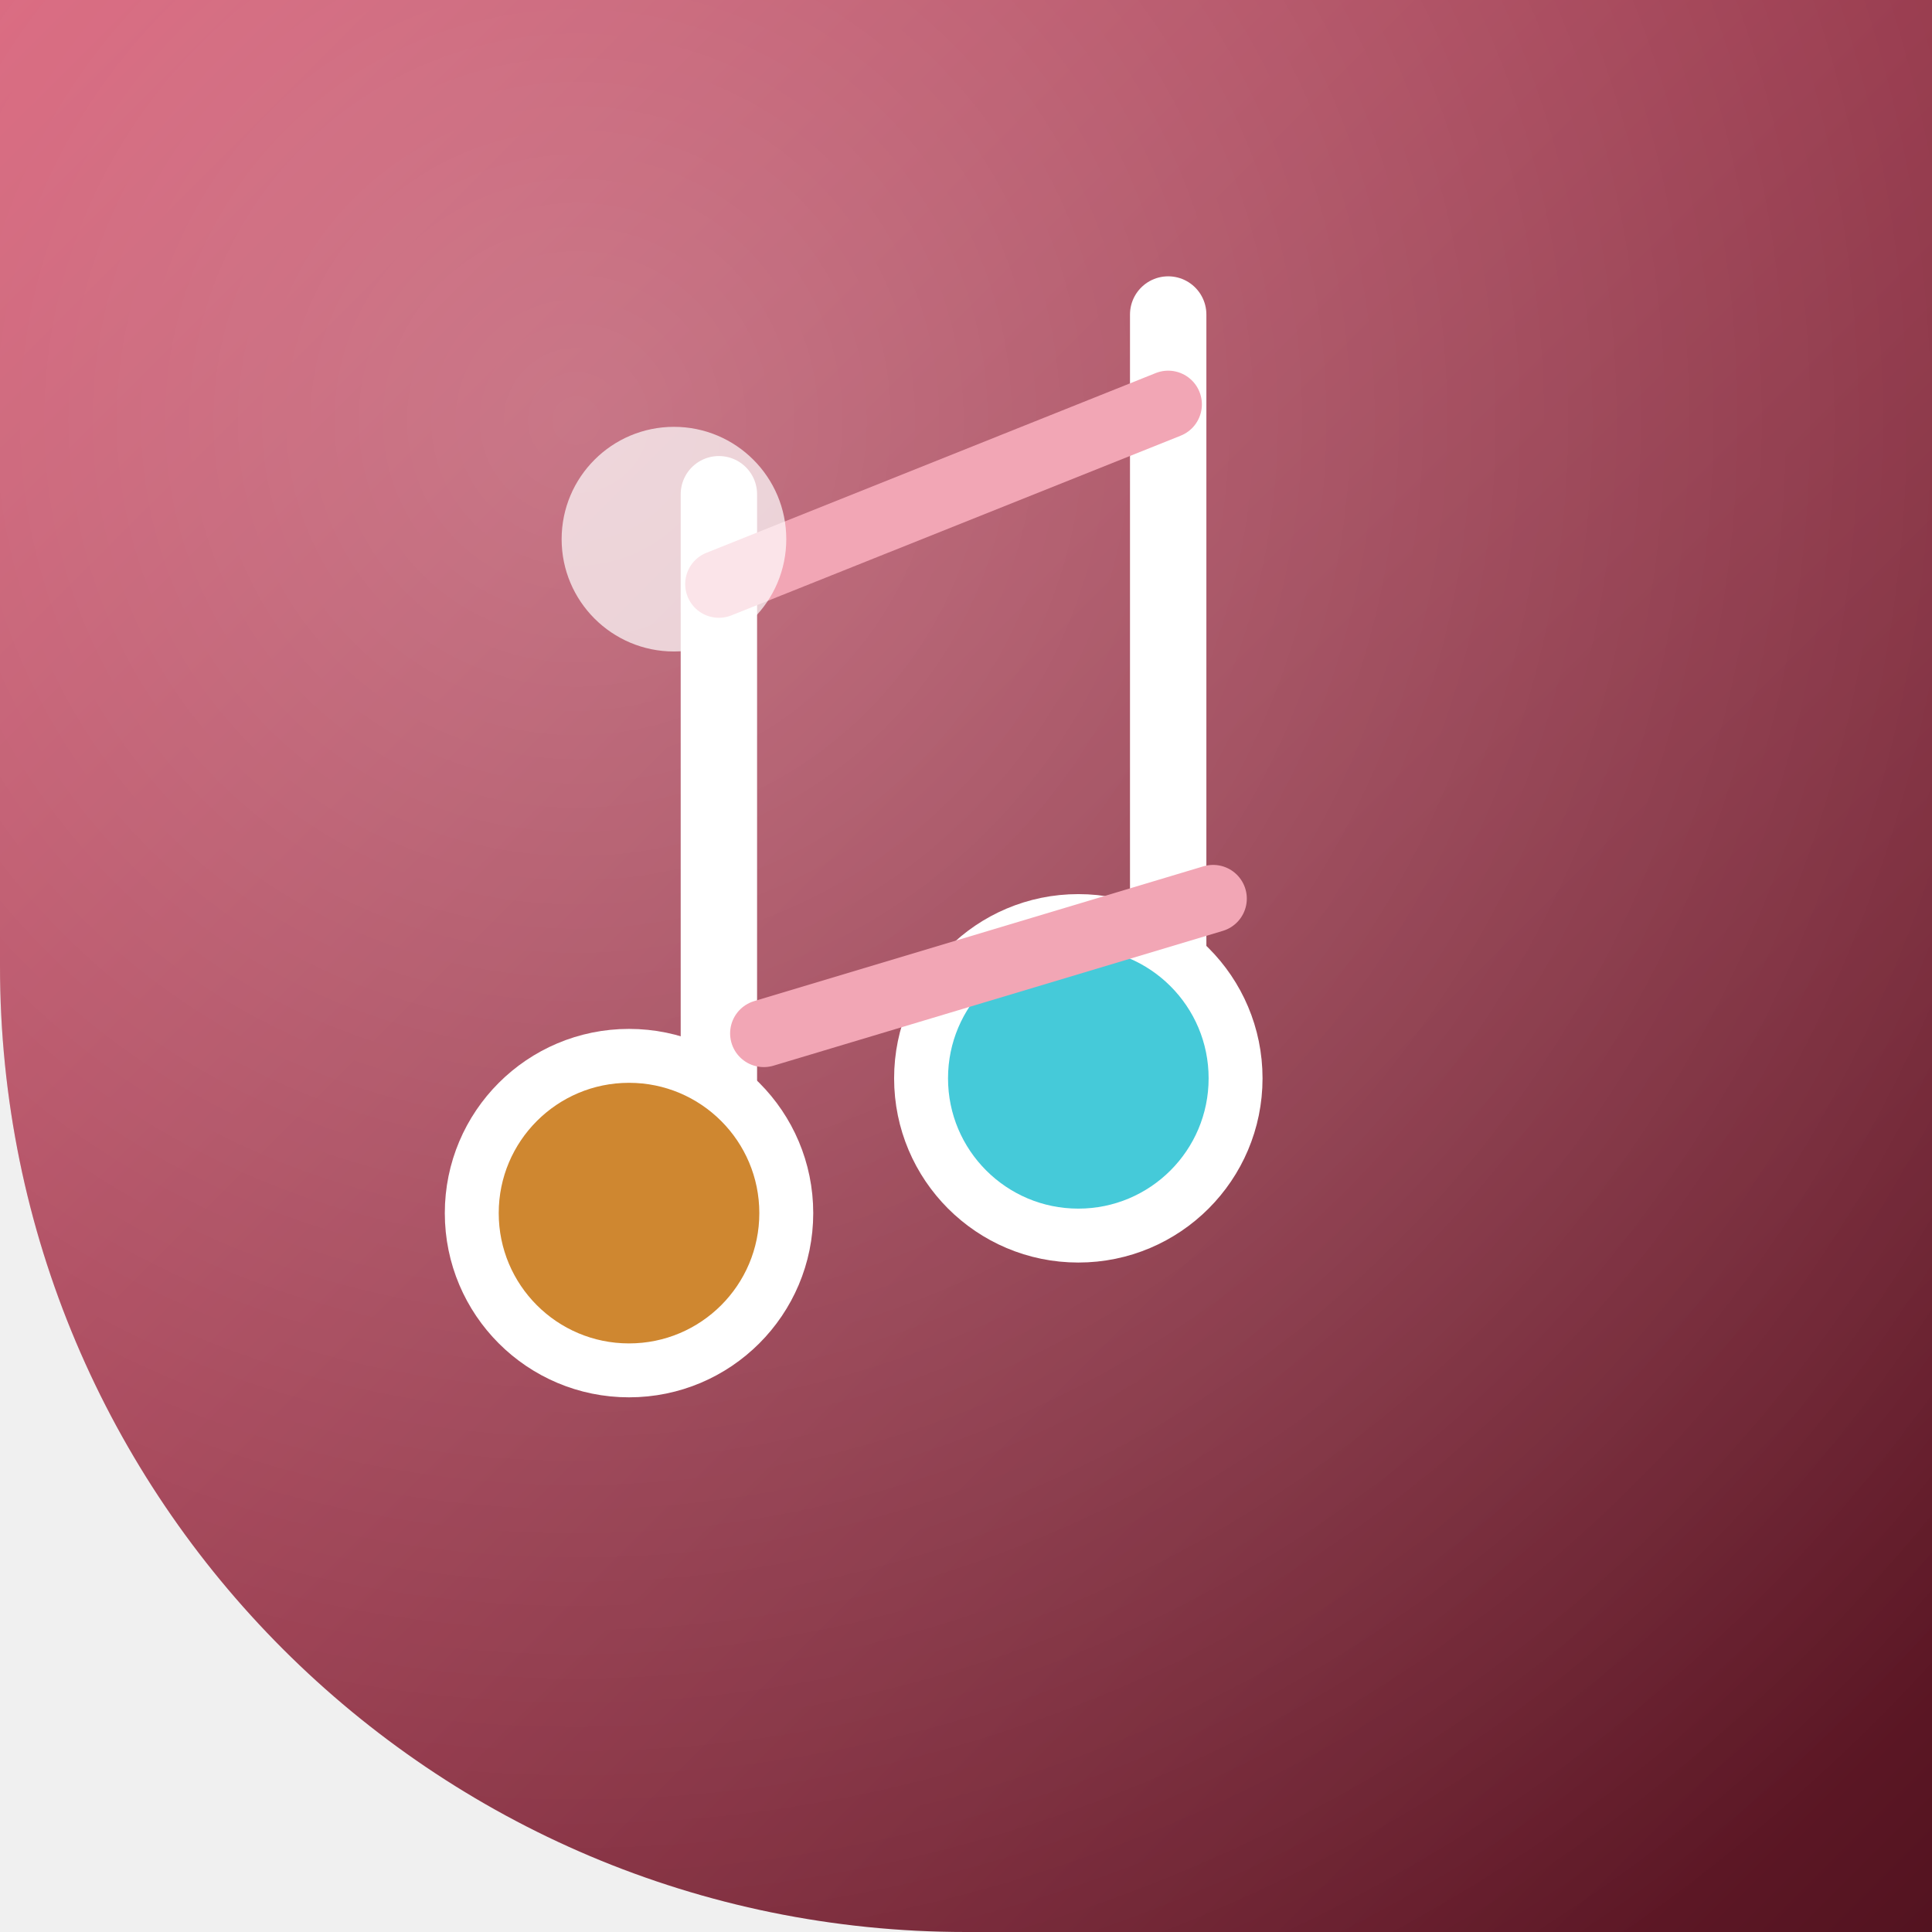
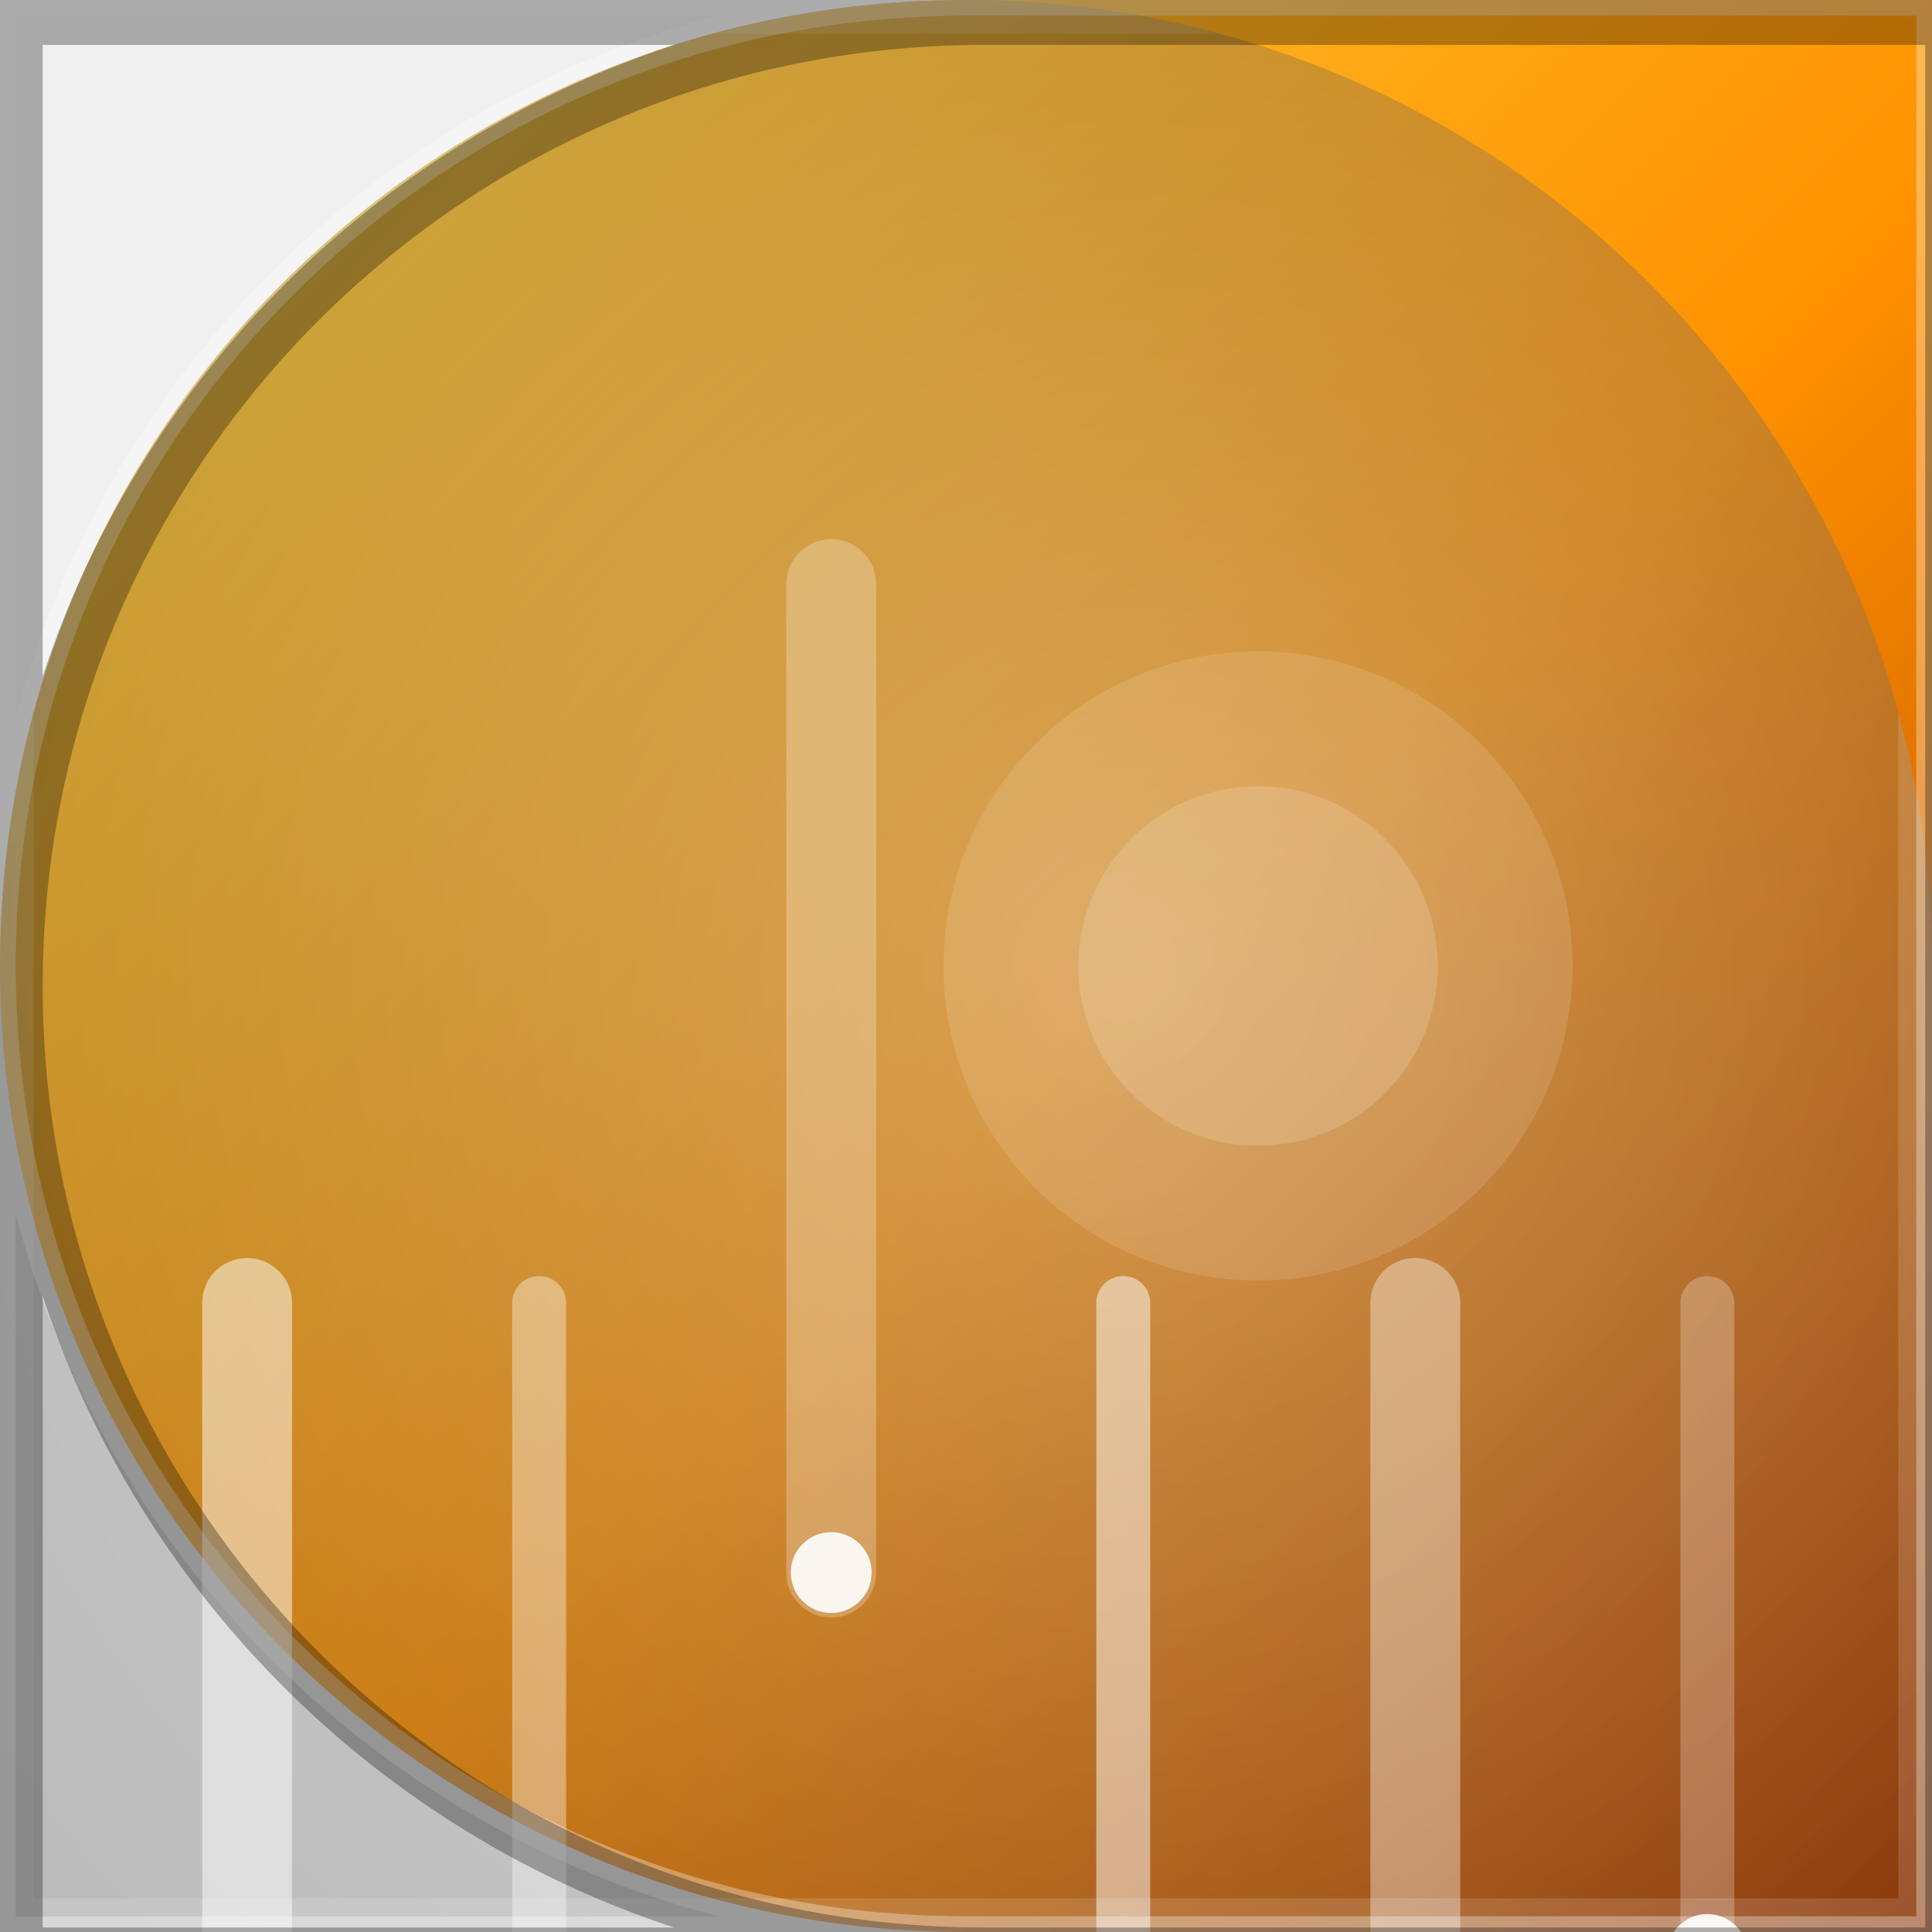
<svg xmlns="http://www.w3.org/2000/svg" width="86" height="86" viewBox="0 0 86 86">
  <defs>
-     <clipPath id="shape">
-       <path d="M 0 0 L 86.0 0 L 86.0 86.0 L 0 86.0 Z M 43 86 A 43.0 43.0 0 0 1 0.0 43.0 L 0 86 Z" fill="#000000" fill-rule="evenodd" />
+     <clipPath id="clip">
+       <path d="M 0 0 L 86.0 0 L 86.0 86.0 L 0 86.0 Z M 0 43 A 43.0 43.0 0 0 1 43.0 0.0 L 0 0 Z M 43 86 A 43.0 43.0 0 0 1 0.0 43.0 L 0 86 Z" clip-rule="evenodd" />
    </clipPath>
-     <linearGradient id="g0" x1="0" y1="0" x2="86" y2="86" gradientUnits="userSpaceOnUse">
-       <stop offset="0" stop-color="#d24b66" />
-       <stop offset="1" stop-color="#531320" />
+     <linearGradient id="g1" x1="0" y1="0" x2="1" y2="1">
+       <stop offset="0" stop-color="#ffd740" />
+       <stop offset=".55" stop-color="#ff9100" />
+       <stop offset="1" stop-color="#a83a00" />
    </linearGradient>
-     <radialGradient id="g1" cx="0.30" cy="0.22" r="0.95">
-       <stop offset="0" stop-color="#ffffff" stop-opacity="0.30" />
-       <stop offset="1" stop-color="#ffffff" stop-opacity="0" />
+     <radialGradient id="g2" cx=".5" cy=".42" r=".75">
+       <stop offset="0" stop-color="rgba(255,255,255,0.32)" />
+       <stop offset="1" stop-color="rgba(255,255,255,0)" />
    </radialGradient>
  </defs>
-   <g clip-path="url(#shape)">
-     <rect x="0" y="0" width="86" height="86" fill="url(#g0)" />
-     <rect x="0" y="0" width="86" height="86" fill="url(#g1)" />
-     <line x1="32" y1="22" x2="32" y2="52" stroke="#ffffff" stroke-width="3.4" stroke-linecap="round" />
-     <circle cx="28" cy="54" r="7" fill="#cf8730" stroke="#ffffff" stroke-width="2.4" />
-     <line x1="52" y1="14" x2="52" y2="46" stroke="#ffffff" stroke-width="3.4" stroke-linecap="round" />
-     <circle cx="48" cy="48" r="7" fill="#45cad9" stroke="#ffffff" stroke-width="2.4" />
-     <path d="M 32 26 L 52 18 M 34 46 L 54 40" stroke="#f2a6b5" stroke-width="3" stroke-linecap="round" />
-     <circle cx="30" cy="24" r="5" fill="#ffffff" opacity="0.7" />
+   <path d="M 0 0 L 86.0 0 L 86.0 86.0 L 0 86.0 Z M 0 43 A 43.0 43.0 0 0 1 43.0 0.0 L 0 0 Z M 43 86 A 43.0 43.0 0 0 1 0.0 43.0 L 0 86 Z" fill="url(#g1)" fill-rule="evenodd" />
+   <g clip-path="url(#clip)" transform="rotate(90 43 43)">
+     <rect x="0" y="0" width="86" height="86" fill="rgba(0,0,0,.22)" />
+     <rect x="0" y="0" width="86" height="86" fill="url(#g2)" />
+     <path d="M58 10h29" stroke="rgba(255,255,255,0.25)" stroke-width="2.4" stroke-linecap="round" fill="none" />
+     <circle cx="87" cy="10" r="1.8" fill="rgba(255,255,255,.9)" />
+     <path d="M58 23h52" stroke="rgba(255,255,255,0.37)" stroke-width="4" stroke-linecap="round" fill="none" />
+     <circle cx="110" cy="23" r="1.8" fill="rgba(255,255,255,.9)" />
+     <path d="M58 36h56" stroke="rgba(255,255,255,0.49)" stroke-width="2.4" stroke-linecap="round" fill="none" />
+     <circle cx="114" cy="36" r="1.8" fill="rgba(255,255,255,.9)" />
+     <path d="M26 49h44" stroke="rgba(255,255,255,0.25)" stroke-width="4" stroke-linecap="round" fill="none" />
+     <circle cx="70" cy="49" r="1.8" fill="rgba(255,255,255,.9)" />
+     <path d="M58 62h34" stroke="rgba(255,255,255,0.37)" stroke-width="2.4" stroke-linecap="round" fill="none" />
+     <circle cx="92" cy="62" r="1.8" fill="rgba(255,255,255,.9)" />
+     <path d="M58 75h54" stroke="rgba(255,255,255,0.49)" stroke-width="4" stroke-linecap="round" fill="none" />
+     <circle cx="112" cy="75" r="1.8" fill="rgba(255,255,255,.9)" />
+     <circle cx="43" cy="30" r="14" fill="rgba(255,255,255,.12)" />
+     <circle cx="43" cy="30" r="8" fill="rgba(255,255,255,.16)" />
+     <rect x="0" y="0" width="86" height="86" fill="none" stroke="rgba(255,255,255,.14)" stroke-width="3" />
  </g>
+   <path d="M 0 0 L 86.0 0 L 86.0 86.0 L 0 86.0 Z M 0 43 A 43.0 43.0 0 0 1 43.0 0.0 L 0 0 Z M 43 86 A 43.0 43.0 0 0 1 0.0 43.0 L 0 86 Z" fill="none" stroke="rgba(255,255,255,.32)" stroke-width="1.4" />
+   <path d="M 0 0 L 86.0 0 L 86.0 86.0 L 0 86.0 Z M 0 43 A 43.0 43.0 0 0 1 43.0 0.0 L 0 0 Z M 43 86 A 43.0 43.0 0 0 1 0.0 43.0 L 0 86 Z" fill="none" stroke="rgba(0,0,0,.30)" stroke-width="2.2" transform="translate(0.8 0.9)" />
</svg>
